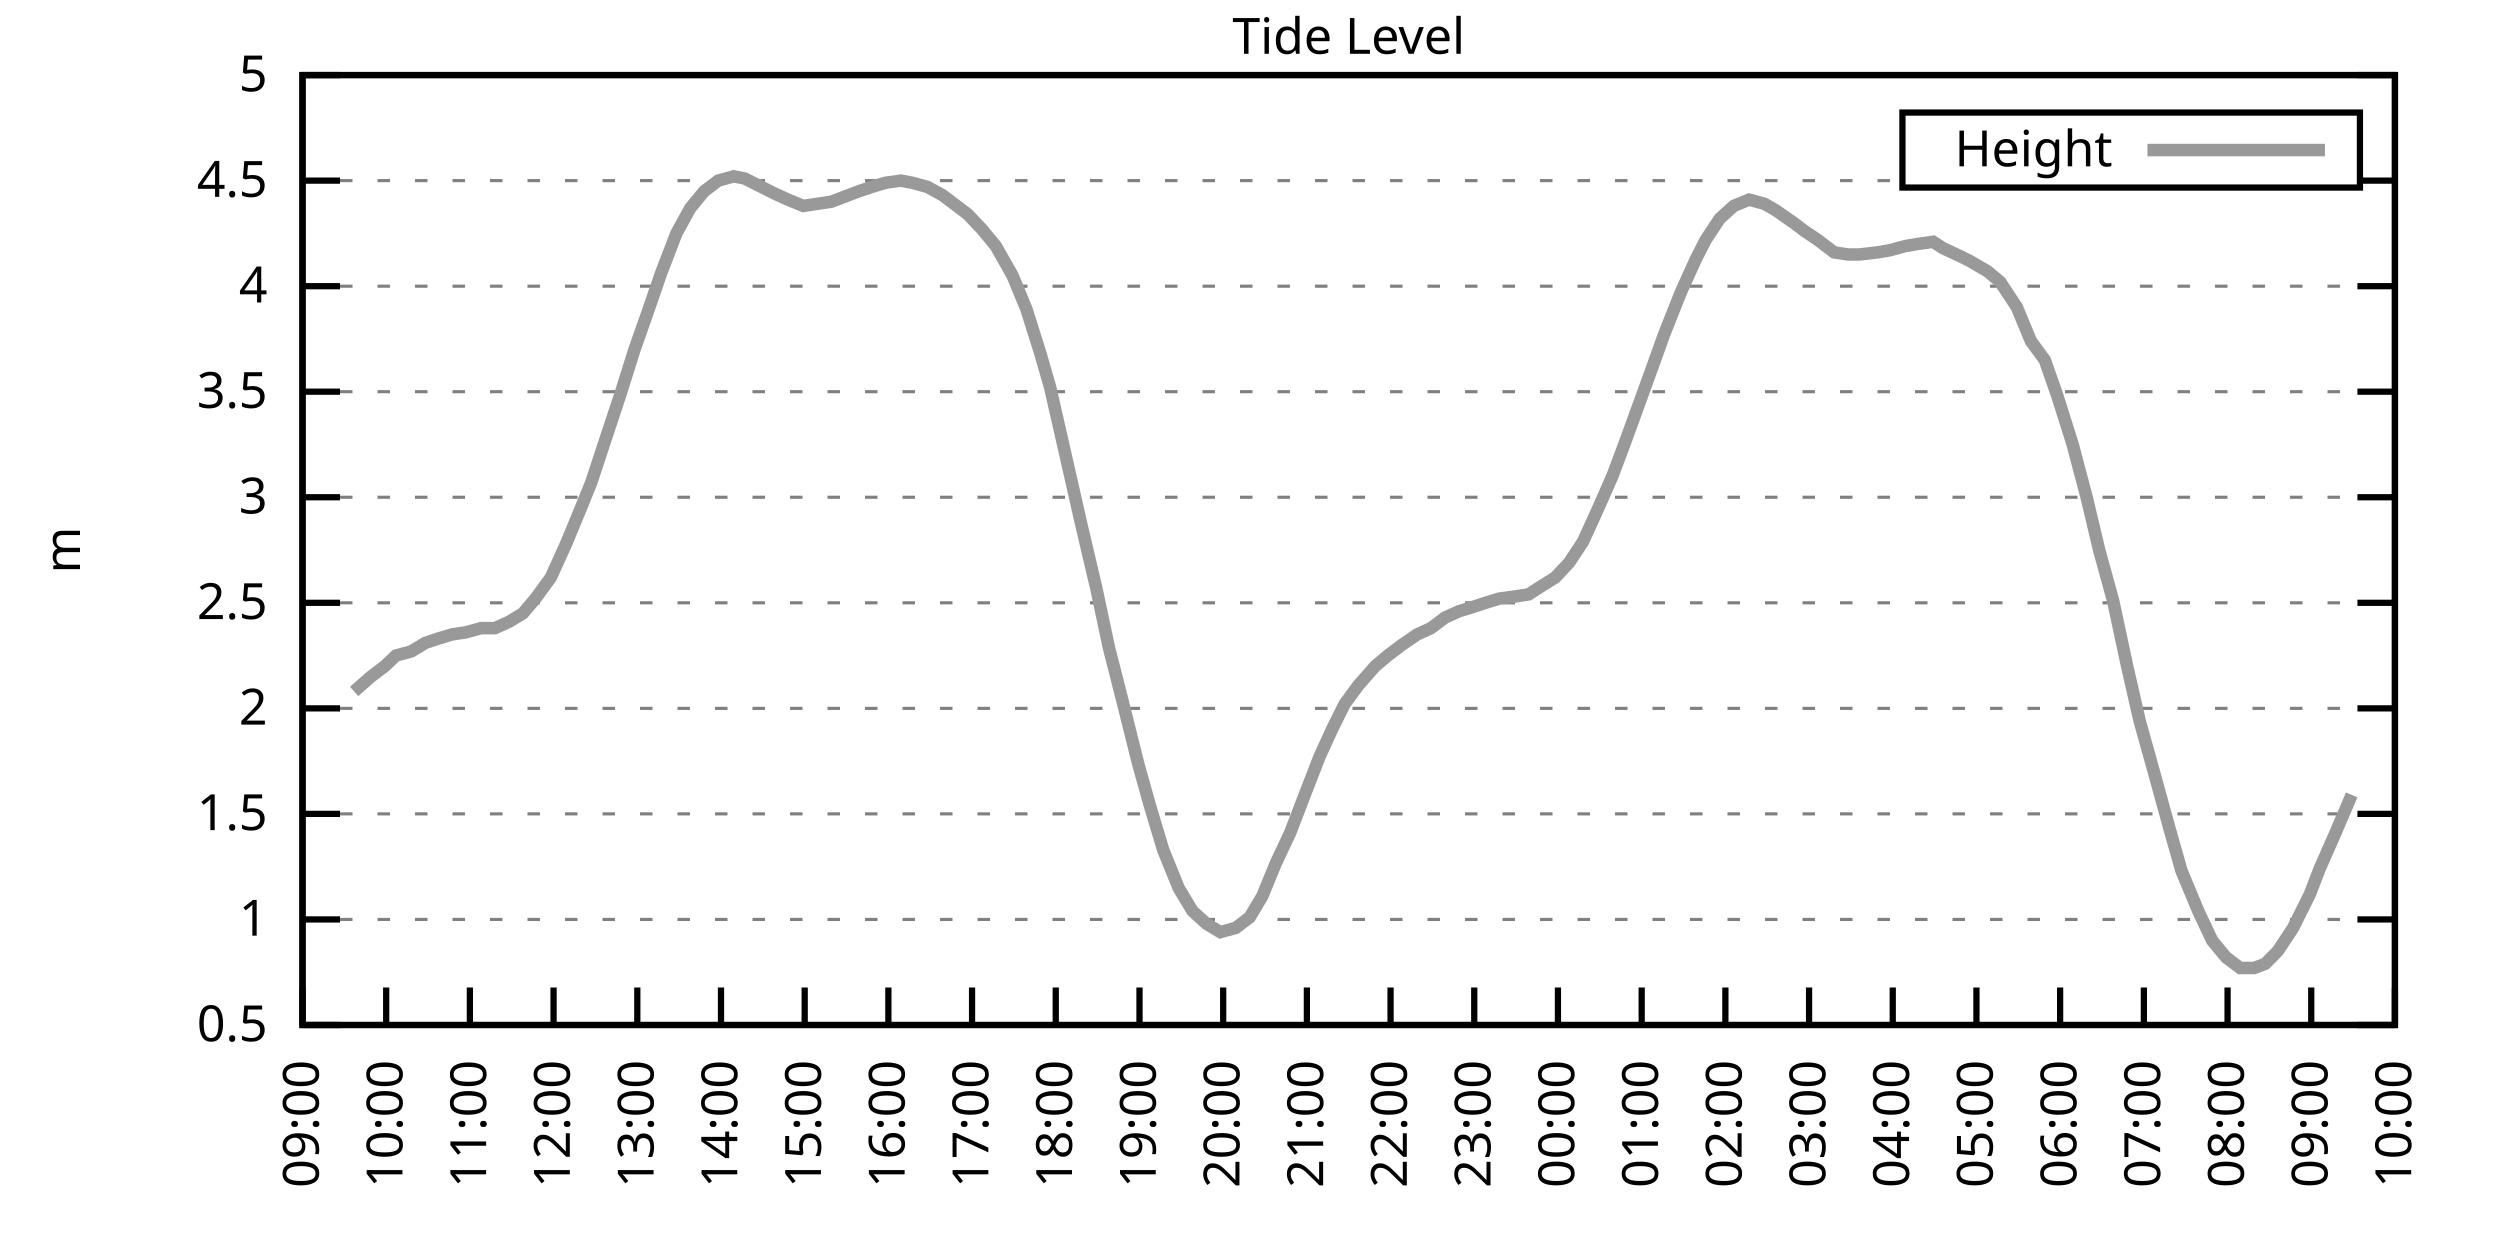
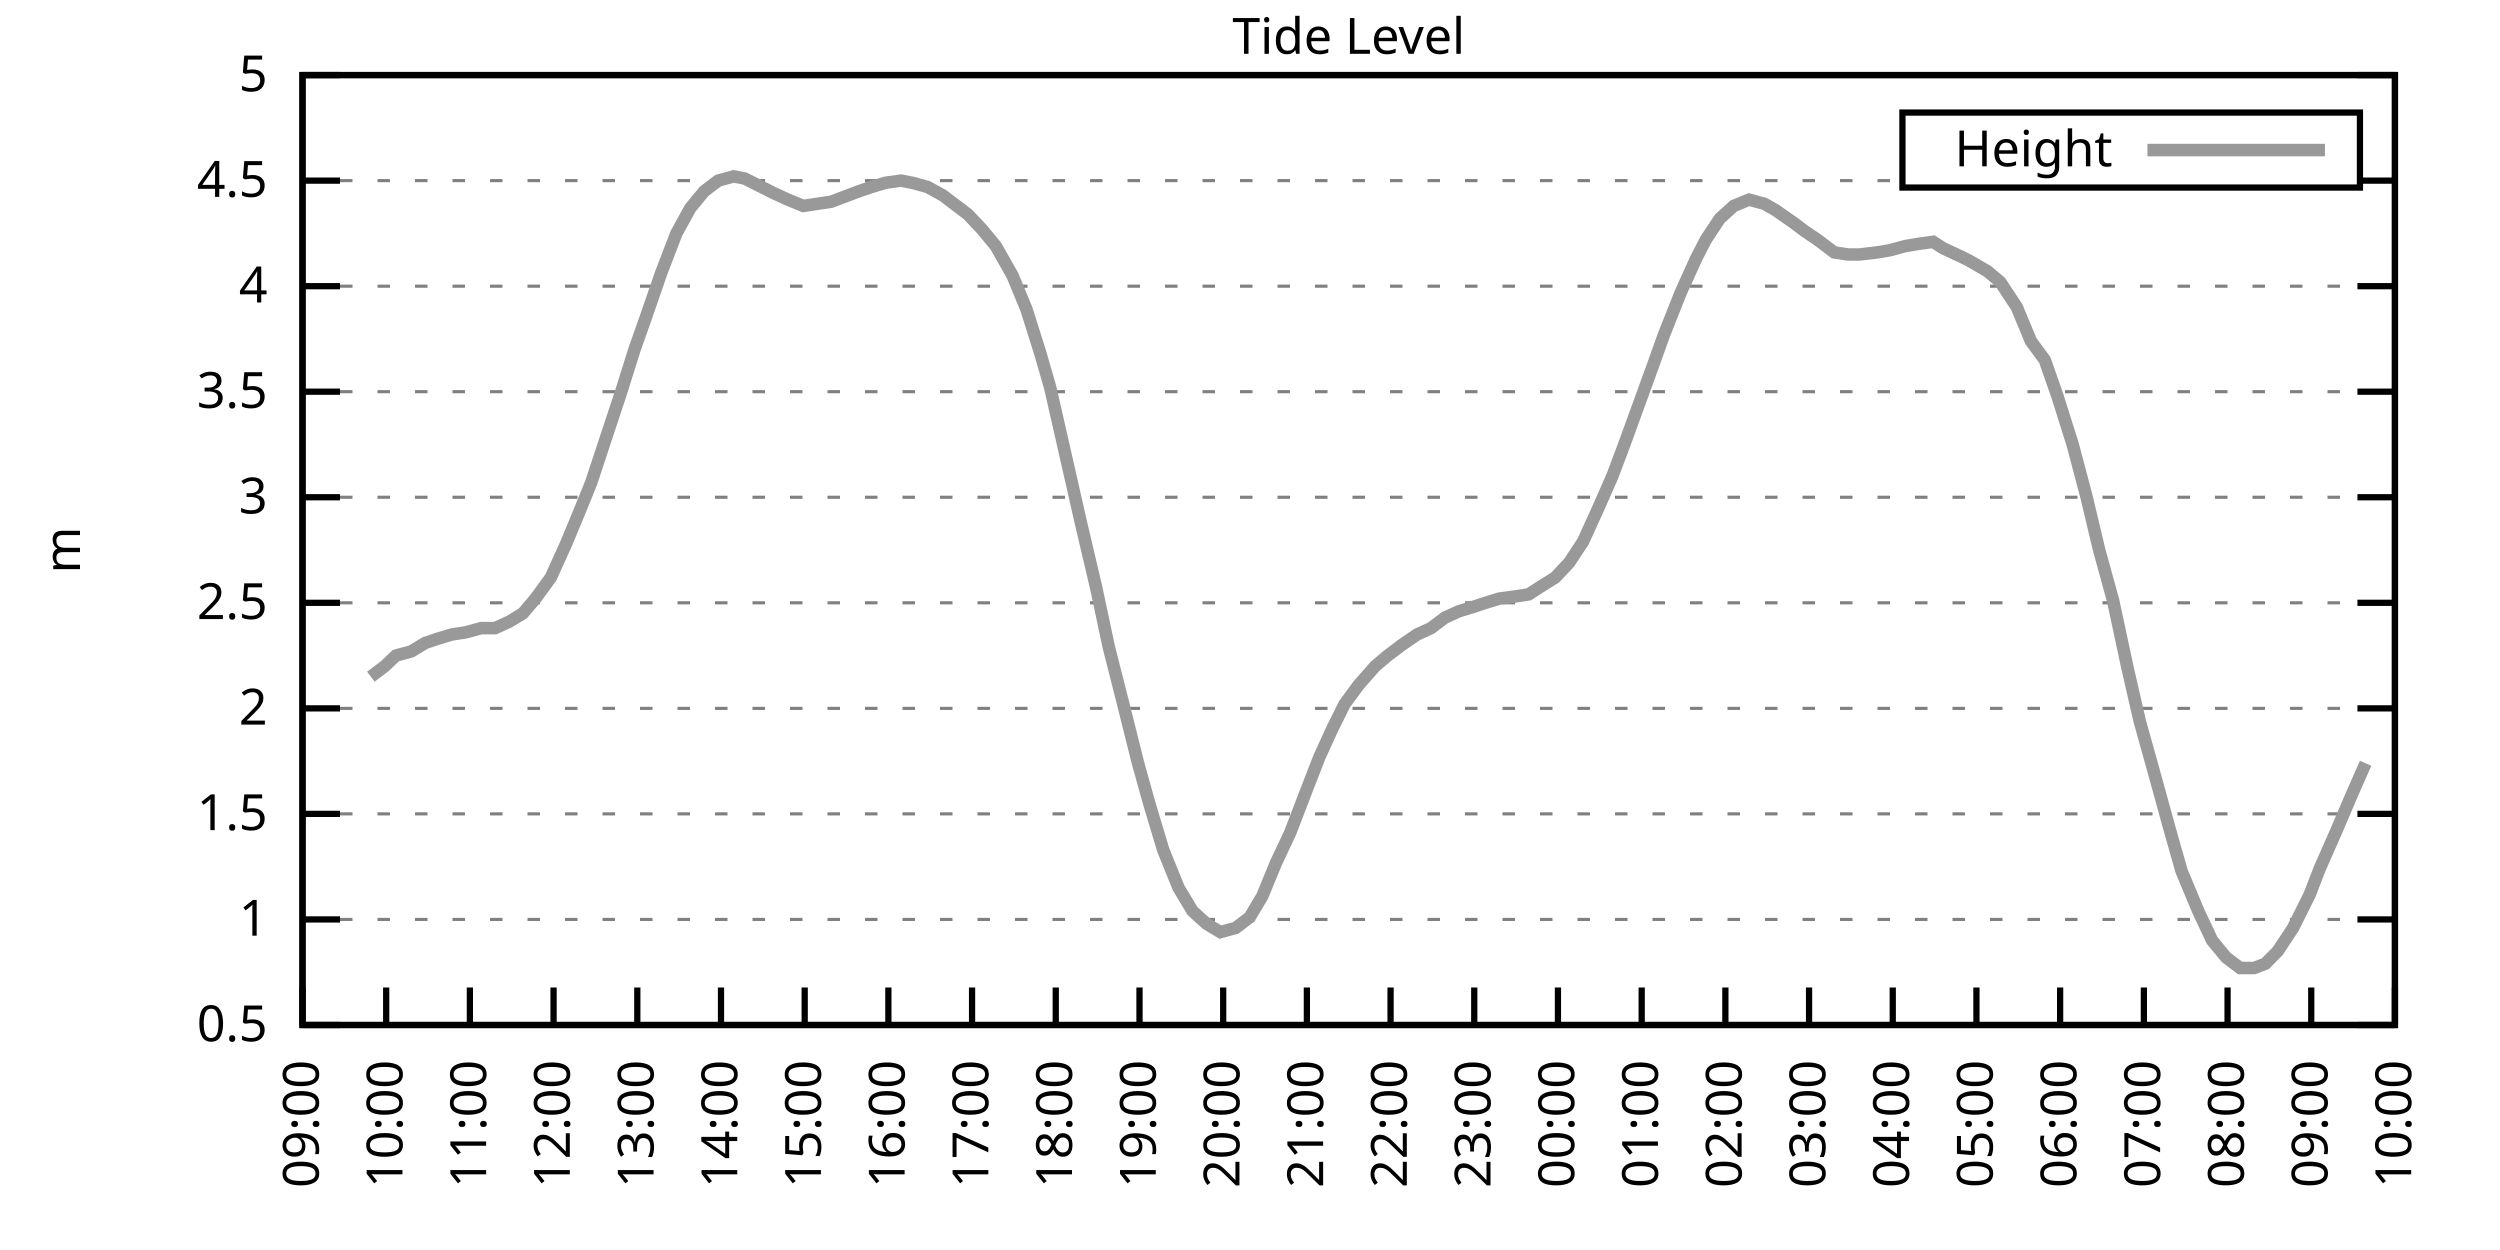
<svg xmlns="http://www.w3.org/2000/svg" xmlns:xlink="http://www.w3.org/1999/xlink" width="400" height="200" viewBox="0 0 400 200">
  <g id="gnuplot_canvas">
    <rect x="0" y="0" width="400" height="200" fill="none" />
    <defs>
      <circle id="gpDot" r="0.5" stroke-width="0.5" stroke="currentColor" />
      <path id="gpPt0" stroke-width="0.333" stroke="currentColor" d="M-1,0 h2 M0,-1 v2" />
      <path id="gpPt1" stroke-width="0.333" stroke="currentColor" d="M-1,-1 L1,1 M1,-1 L-1,1" />
      <path id="gpPt2" stroke-width="0.333" stroke="currentColor" d="M-1,0 L1,0 M0,-1 L0,1 M-1,-1 L1,1 M-1,1 L1,-1" />
      <rect id="gpPt3" stroke-width="0.333" stroke="currentColor" x="-1" y="-1" width="2" height="2" />
      <rect id="gpPt4" stroke-width="0.333" stroke="currentColor" fill="currentColor" x="-1" y="-1" width="2" height="2" />
      <circle id="gpPt5" stroke-width="0.333" stroke="currentColor" cx="0" cy="0" r="1" />
      <use xlink:href="#gpPt5" id="gpPt6" fill="currentColor" stroke="none" />
      <path id="gpPt7" stroke-width="0.333" stroke="currentColor" d="M0,-1.33 L-1.33,0.67 L1.33,0.67 z" />
      <use xlink:href="#gpPt7" id="gpPt8" fill="currentColor" stroke="none" />
      <use xlink:href="#gpPt7" id="gpPt9" stroke="currentColor" transform="rotate(180)" />
      <use xlink:href="#gpPt9" id="gpPt10" fill="currentColor" stroke="none" />
      <use xlink:href="#gpPt3" id="gpPt11" stroke="currentColor" transform="rotate(45)" />
      <use xlink:href="#gpPt11" id="gpPt12" fill="currentColor" stroke="none" />
      <path id="gpPt13" stroke-width="0.333" stroke="currentColor" d="M0,1.330 L1.265,0.411 L0.782,-1.067 L-0.782,-1.076 L-1.265,0.411 z" />
      <use xlink:href="#gpPt13" id="gpPt14" fill="currentColor" stroke="none" />
      <filter id="textbox" filterUnits="objectBoundingBox" x="0" y="0" height="1" width="1">
        <feFlood flood-color="white" flood-opacity="1" result="bgnd" />
        <feComposite in="SourceGraphic" in2="bgnd" operator="atop" />
      </filter>
      <filter id="greybox" filterUnits="objectBoundingBox" x="0" y="0" height="1" width="1">
        <feFlood flood-color="lightgrey" flood-opacity="1" result="grey" />
        <feComposite in="SourceGraphic" in2="grey" operator="atop" />
      </filter>
    </defs>
    <g fill="none" color="white" stroke="currentColor" stroke-width="1.00" stroke-linecap="butt" stroke-linejoin="miter">
</g>
    <g fill="none" color="black" stroke="currentColor" stroke-width="1.00" stroke-linecap="butt" stroke-linejoin="miter">
      <g stroke="none" shape-rendering="crispEdges">
        <polygon fill="rgb(255, 255, 255)" points="48.40,164.00 383.18,164.00 383.18,12.02 48.40,12.02 " />
      </g>
    </g>
    <g fill="none" color="black" stroke="currentColor" stroke-width="1.00" stroke-linecap="butt" stroke-linejoin="miter">
</g>
    <g fill="none" color="black" stroke="black" stroke-width="0.50" stroke-linecap="butt" stroke-linejoin="miter">
</g>
    <g fill="none" color="gray" stroke="currentColor" stroke-width="0.50" stroke-linecap="butt" stroke-linejoin="miter">
      <path stroke="gray" stroke-dasharray="2,4" class="gridline" d="M48.40,164.00 L383.19,164.00  " />
    </g>
    <g fill="none" color="gray" stroke="gray" stroke-width="1.00" stroke-linecap="butt" stroke-linejoin="miter">
</g>
    <g fill="none" color="black" stroke="currentColor" stroke-width="1.00" stroke-linecap="butt" stroke-linejoin="miter">
      <path stroke="black" d="M48.40,164.00 L54.40,164.00 M383.19,164.00 L377.19,164.00  " />
      <g transform="translate(42.80,166.60)" stroke="none" fill="black" font-family="Sans" font-size="8.00" text-anchor="end">
        <text>
          <tspan font-family="Sans"> 0.5</tspan>
        </text>
      </g>
    </g>
    <g fill="none" color="black" stroke="currentColor" stroke-width="1.00" stroke-linecap="butt" stroke-linejoin="miter">
</g>
    <g fill="none" color="black" stroke="black" stroke-width="0.50" stroke-linecap="butt" stroke-linejoin="miter">
</g>
    <g fill="none" color="gray" stroke="currentColor" stroke-width="0.50" stroke-linecap="butt" stroke-linejoin="miter">
      <path stroke="gray" stroke-dasharray="2,4" class="gridline" d="M48.40,147.11 L383.19,147.11  " />
    </g>
    <g fill="none" color="gray" stroke="gray" stroke-width="1.00" stroke-linecap="butt" stroke-linejoin="miter">
</g>
    <g fill="none" color="black" stroke="currentColor" stroke-width="1.00" stroke-linecap="butt" stroke-linejoin="miter">
      <path stroke="black" d="M48.40,147.11 L54.40,147.11 M383.19,147.11 L377.19,147.11  " />
      <g transform="translate(42.80,149.71)" stroke="none" fill="black" font-family="Sans" font-size="8.00" text-anchor="end">
        <text>
          <tspan font-family="Sans"> 1</tspan>
        </text>
      </g>
    </g>
    <g fill="none" color="black" stroke="currentColor" stroke-width="1.00" stroke-linecap="butt" stroke-linejoin="miter">
</g>
    <g fill="none" color="black" stroke="black" stroke-width="0.50" stroke-linecap="butt" stroke-linejoin="miter">
</g>
    <g fill="none" color="gray" stroke="currentColor" stroke-width="0.50" stroke-linecap="butt" stroke-linejoin="miter">
      <path stroke="gray" stroke-dasharray="2,4" class="gridline" d="M48.40,130.22 L383.19,130.22  " />
    </g>
    <g fill="none" color="gray" stroke="gray" stroke-width="1.00" stroke-linecap="butt" stroke-linejoin="miter">
</g>
    <g fill="none" color="black" stroke="currentColor" stroke-width="1.00" stroke-linecap="butt" stroke-linejoin="miter">
      <path stroke="black" d="M48.40,130.22 L54.40,130.22 M383.19,130.22 L377.19,130.22  " />
      <g transform="translate(42.80,132.82)" stroke="none" fill="black" font-family="Sans" font-size="8.00" text-anchor="end">
        <text>
          <tspan font-family="Sans"> 1.5</tspan>
        </text>
      </g>
    </g>
    <g fill="none" color="black" stroke="currentColor" stroke-width="1.00" stroke-linecap="butt" stroke-linejoin="miter">
</g>
    <g fill="none" color="black" stroke="black" stroke-width="0.50" stroke-linecap="butt" stroke-linejoin="miter">
</g>
    <g fill="none" color="gray" stroke="currentColor" stroke-width="0.50" stroke-linecap="butt" stroke-linejoin="miter">
      <path stroke="gray" stroke-dasharray="2,4" class="gridline" d="M48.40,113.34 L383.19,113.34  " />
    </g>
    <g fill="none" color="gray" stroke="gray" stroke-width="1.00" stroke-linecap="butt" stroke-linejoin="miter">
</g>
    <g fill="none" color="black" stroke="currentColor" stroke-width="1.00" stroke-linecap="butt" stroke-linejoin="miter">
      <path stroke="black" d="M48.40,113.34 L54.40,113.34 M383.19,113.34 L377.19,113.34  " />
      <g transform="translate(42.80,115.94)" stroke="none" fill="black" font-family="Sans" font-size="8.00" text-anchor="end">
        <text>
          <tspan font-family="Sans"> 2</tspan>
        </text>
      </g>
    </g>
    <g fill="none" color="black" stroke="currentColor" stroke-width="1.00" stroke-linecap="butt" stroke-linejoin="miter">
</g>
    <g fill="none" color="black" stroke="black" stroke-width="0.50" stroke-linecap="butt" stroke-linejoin="miter">
</g>
    <g fill="none" color="gray" stroke="currentColor" stroke-width="0.50" stroke-linecap="butt" stroke-linejoin="miter">
      <path stroke="gray" stroke-dasharray="2,4" class="gridline" d="M48.40,96.45 L383.19,96.45  " />
    </g>
    <g fill="none" color="gray" stroke="gray" stroke-width="1.00" stroke-linecap="butt" stroke-linejoin="miter">
</g>
    <g fill="none" color="black" stroke="currentColor" stroke-width="1.00" stroke-linecap="butt" stroke-linejoin="miter">
      <path stroke="black" d="M48.40,96.45 L54.40,96.45 M383.19,96.45 L377.19,96.45  " />
      <g transform="translate(42.80,99.05)" stroke="none" fill="black" font-family="Sans" font-size="8.00" text-anchor="end">
        <text>
          <tspan font-family="Sans"> 2.5</tspan>
        </text>
      </g>
    </g>
    <g fill="none" color="black" stroke="currentColor" stroke-width="1.00" stroke-linecap="butt" stroke-linejoin="miter">
</g>
    <g fill="none" color="black" stroke="black" stroke-width="0.50" stroke-linecap="butt" stroke-linejoin="miter">
</g>
    <g fill="none" color="gray" stroke="currentColor" stroke-width="0.50" stroke-linecap="butt" stroke-linejoin="miter">
      <path stroke="gray" stroke-dasharray="2,4" class="gridline" d="M48.40,79.56 L383.19,79.56  " />
    </g>
    <g fill="none" color="gray" stroke="gray" stroke-width="1.00" stroke-linecap="butt" stroke-linejoin="miter">
</g>
    <g fill="none" color="black" stroke="currentColor" stroke-width="1.00" stroke-linecap="butt" stroke-linejoin="miter">
      <path stroke="black" d="M48.40,79.56 L54.40,79.56 M383.19,79.56 L377.19,79.56  " />
      <g transform="translate(42.80,82.16)" stroke="none" fill="black" font-family="Sans" font-size="8.00" text-anchor="end">
        <text>
          <tspan font-family="Sans"> 3</tspan>
        </text>
      </g>
    </g>
    <g fill="none" color="black" stroke="currentColor" stroke-width="1.00" stroke-linecap="butt" stroke-linejoin="miter">
</g>
    <g fill="none" color="black" stroke="black" stroke-width="0.50" stroke-linecap="butt" stroke-linejoin="miter">
</g>
    <g fill="none" color="gray" stroke="currentColor" stroke-width="0.50" stroke-linecap="butt" stroke-linejoin="miter">
      <path stroke="gray" stroke-dasharray="2,4" class="gridline" d="M48.40,62.67 L383.19,62.67  " />
    </g>
    <g fill="none" color="gray" stroke="gray" stroke-width="1.00" stroke-linecap="butt" stroke-linejoin="miter">
</g>
    <g fill="none" color="black" stroke="currentColor" stroke-width="1.00" stroke-linecap="butt" stroke-linejoin="miter">
      <path stroke="black" d="M48.40,62.67 L54.40,62.67 M383.19,62.67 L377.19,62.67  " />
      <g transform="translate(42.80,65.27)" stroke="none" fill="black" font-family="Sans" font-size="8.00" text-anchor="end">
        <text>
          <tspan font-family="Sans"> 3.5</tspan>
        </text>
      </g>
    </g>
    <g fill="none" color="black" stroke="currentColor" stroke-width="1.00" stroke-linecap="butt" stroke-linejoin="miter">
</g>
    <g fill="none" color="black" stroke="black" stroke-width="0.50" stroke-linecap="butt" stroke-linejoin="miter">
</g>
    <g fill="none" color="gray" stroke="currentColor" stroke-width="0.50" stroke-linecap="butt" stroke-linejoin="miter">
      <path stroke="gray" stroke-dasharray="2,4" class="gridline" d="M48.40,45.79 L383.19,45.79  " />
    </g>
    <g fill="none" color="gray" stroke="gray" stroke-width="1.00" stroke-linecap="butt" stroke-linejoin="miter">
</g>
    <g fill="none" color="black" stroke="currentColor" stroke-width="1.00" stroke-linecap="butt" stroke-linejoin="miter">
      <path stroke="black" d="M48.40,45.79 L54.40,45.79 M383.19,45.79 L377.19,45.79  " />
      <g transform="translate(42.80,48.39)" stroke="none" fill="black" font-family="Sans" font-size="8.00" text-anchor="end">
        <text>
          <tspan font-family="Sans"> 4</tspan>
        </text>
      </g>
    </g>
    <g fill="none" color="black" stroke="currentColor" stroke-width="1.00" stroke-linecap="butt" stroke-linejoin="miter">
</g>
    <g fill="none" color="black" stroke="black" stroke-width="0.50" stroke-linecap="butt" stroke-linejoin="miter">
</g>
    <g fill="none" color="gray" stroke="currentColor" stroke-width="0.50" stroke-linecap="butt" stroke-linejoin="miter">
      <path stroke="gray" stroke-dasharray="2,4" class="gridline" d="M48.40,28.90 L304.39,28.90 M377.59,28.90 L383.19,28.90  " />
    </g>
    <g fill="none" color="gray" stroke="gray" stroke-width="1.00" stroke-linecap="butt" stroke-linejoin="miter">
</g>
    <g fill="none" color="black" stroke="currentColor" stroke-width="1.00" stroke-linecap="butt" stroke-linejoin="miter">
      <path stroke="black" d="M48.40,28.90 L54.40,28.90 M383.19,28.90 L377.19,28.90  " />
      <g transform="translate(42.80,31.50)" stroke="none" fill="black" font-family="Sans" font-size="8.00" text-anchor="end">
        <text>
          <tspan font-family="Sans"> 4.5</tspan>
        </text>
      </g>
    </g>
    <g fill="none" color="black" stroke="currentColor" stroke-width="1.00" stroke-linecap="butt" stroke-linejoin="miter">
</g>
    <g fill="none" color="black" stroke="black" stroke-width="0.50" stroke-linecap="butt" stroke-linejoin="miter">
</g>
    <g fill="none" color="gray" stroke="currentColor" stroke-width="0.50" stroke-linecap="butt" stroke-linejoin="miter">
      <path stroke="gray" stroke-dasharray="2,4" class="gridline" d="M48.40,12.01 L383.19,12.01  " />
    </g>
    <g fill="none" color="gray" stroke="gray" stroke-width="1.00" stroke-linecap="butt" stroke-linejoin="miter">
</g>
    <g fill="none" color="black" stroke="currentColor" stroke-width="1.00" stroke-linecap="butt" stroke-linejoin="miter">
      <path stroke="black" d="M48.40,12.01 L54.40,12.01 M383.19,12.01 L377.19,12.01  " />
      <g transform="translate(42.80,14.61)" stroke="none" fill="black" font-family="Sans" font-size="8.00" text-anchor="end">
        <text>
          <tspan font-family="Sans"> 5</tspan>
        </text>
      </g>
    </g>
    <g fill="none" color="black" stroke="currentColor" stroke-width="1.00" stroke-linecap="butt" stroke-linejoin="miter">
      <path stroke="black" d="M48.40,164.00 L48.40,158.00  " />
      <g transform="translate(51.00,169.60) rotate(270.00)" stroke="none" fill="black" font-family="Sans" font-size="8.00" text-anchor="end">
        <text>
          <tspan font-family="Sans">09:00</tspan>
        </text>
      </g>
    </g>
    <g fill="none" color="black" stroke="currentColor" stroke-width="1.00" stroke-linecap="butt" stroke-linejoin="miter">
      <path stroke="black" d="M61.79,164.00 L61.79,158.00  " />
      <g transform="translate(64.39,169.60) rotate(270.00)" stroke="none" fill="black" font-family="Sans" font-size="8.00" text-anchor="end">
        <text>
          <tspan font-family="Sans">10:00</tspan>
        </text>
      </g>
    </g>
    <g fill="none" color="black" stroke="currentColor" stroke-width="1.00" stroke-linecap="butt" stroke-linejoin="miter">
      <path stroke="black" d="M75.18,164.00 L75.18,158.00  " />
      <g transform="translate(77.78,169.60) rotate(270.00)" stroke="none" fill="black" font-family="Sans" font-size="8.00" text-anchor="end">
        <text>
          <tspan font-family="Sans">11:00</tspan>
        </text>
      </g>
    </g>
    <g fill="none" color="black" stroke="currentColor" stroke-width="1.00" stroke-linecap="butt" stroke-linejoin="miter">
      <path stroke="black" d="M88.57,164.00 L88.57,158.00  " />
      <g transform="translate(91.17,169.60) rotate(270.00)" stroke="none" fill="black" font-family="Sans" font-size="8.00" text-anchor="end">
        <text>
          <tspan font-family="Sans">12:00</tspan>
        </text>
      </g>
    </g>
    <g fill="none" color="black" stroke="currentColor" stroke-width="1.00" stroke-linecap="butt" stroke-linejoin="miter">
      <path stroke="black" d="M101.97,164.00 L101.97,158.00  " />
      <g transform="translate(104.57,169.60) rotate(270.00)" stroke="none" fill="black" font-family="Sans" font-size="8.00" text-anchor="end">
        <text>
          <tspan font-family="Sans">13:00</tspan>
        </text>
      </g>
    </g>
    <g fill="none" color="black" stroke="currentColor" stroke-width="1.00" stroke-linecap="butt" stroke-linejoin="miter">
      <path stroke="black" d="M115.36,164.00 L115.36,158.00  " />
      <g transform="translate(117.96,169.60) rotate(270.00)" stroke="none" fill="black" font-family="Sans" font-size="8.00" text-anchor="end">
        <text>
          <tspan font-family="Sans">14:00</tspan>
        </text>
      </g>
    </g>
    <g fill="none" color="black" stroke="currentColor" stroke-width="1.00" stroke-linecap="butt" stroke-linejoin="miter">
      <path stroke="black" d="M128.75,164.00 L128.75,158.00  " />
      <g transform="translate(131.35,169.60) rotate(270.00)" stroke="none" fill="black" font-family="Sans" font-size="8.00" text-anchor="end">
        <text>
          <tspan font-family="Sans">15:00</tspan>
        </text>
      </g>
    </g>
    <g fill="none" color="black" stroke="currentColor" stroke-width="1.00" stroke-linecap="butt" stroke-linejoin="miter">
      <path stroke="black" d="M142.14,164.00 L142.14,158.00  " />
      <g transform="translate(144.74,169.60) rotate(270.00)" stroke="none" fill="black" font-family="Sans" font-size="8.00" text-anchor="end">
        <text>
          <tspan font-family="Sans">16:00</tspan>
        </text>
      </g>
    </g>
    <g fill="none" color="black" stroke="currentColor" stroke-width="1.00" stroke-linecap="butt" stroke-linejoin="miter">
      <path stroke="black" d="M155.53,164.00 L155.53,158.00  " />
      <g transform="translate(158.13,169.60) rotate(270.00)" stroke="none" fill="black" font-family="Sans" font-size="8.00" text-anchor="end">
        <text>
          <tspan font-family="Sans">17:00</tspan>
        </text>
      </g>
    </g>
    <g fill="none" color="black" stroke="currentColor" stroke-width="1.00" stroke-linecap="butt" stroke-linejoin="miter">
      <path stroke="black" d="M168.92,164.00 L168.92,158.00  " />
      <g transform="translate(171.52,169.60) rotate(270.00)" stroke="none" fill="black" font-family="Sans" font-size="8.00" text-anchor="end">
        <text>
          <tspan font-family="Sans">18:00</tspan>
        </text>
      </g>
    </g>
    <g fill="none" color="black" stroke="currentColor" stroke-width="1.00" stroke-linecap="butt" stroke-linejoin="miter">
      <path stroke="black" d="M182.32,164.00 L182.32,158.00  " />
      <g transform="translate(184.92,169.60) rotate(270.00)" stroke="none" fill="black" font-family="Sans" font-size="8.00" text-anchor="end">
        <text>
          <tspan font-family="Sans">19:00</tspan>
        </text>
      </g>
    </g>
    <g fill="none" color="black" stroke="currentColor" stroke-width="1.00" stroke-linecap="butt" stroke-linejoin="miter">
      <path stroke="black" d="M195.71,164.00 L195.71,158.00  " />
      <g transform="translate(198.31,169.60) rotate(270.00)" stroke="none" fill="black" font-family="Sans" font-size="8.00" text-anchor="end">
        <text>
          <tspan font-family="Sans">20:00</tspan>
        </text>
      </g>
    </g>
    <g fill="none" color="black" stroke="currentColor" stroke-width="1.00" stroke-linecap="butt" stroke-linejoin="miter">
      <path stroke="black" d="M209.10,164.00 L209.10,158.00  " />
      <g transform="translate(211.70,169.60) rotate(270.00)" stroke="none" fill="black" font-family="Sans" font-size="8.00" text-anchor="end">
        <text>
          <tspan font-family="Sans">21:00</tspan>
        </text>
      </g>
    </g>
    <g fill="none" color="black" stroke="currentColor" stroke-width="1.00" stroke-linecap="butt" stroke-linejoin="miter">
      <path stroke="black" d="M222.49,164.00 L222.49,158.00  " />
      <g transform="translate(225.09,169.60) rotate(270.00)" stroke="none" fill="black" font-family="Sans" font-size="8.00" text-anchor="end">
        <text>
          <tspan font-family="Sans">22:00</tspan>
        </text>
      </g>
    </g>
    <g fill="none" color="black" stroke="currentColor" stroke-width="1.00" stroke-linecap="butt" stroke-linejoin="miter">
      <path stroke="black" d="M235.88,164.00 L235.88,158.00  " />
      <g transform="translate(238.48,169.60) rotate(270.00)" stroke="none" fill="black" font-family="Sans" font-size="8.00" text-anchor="end">
        <text>
          <tspan font-family="Sans">23:00</tspan>
        </text>
      </g>
    </g>
    <g fill="none" color="black" stroke="currentColor" stroke-width="1.00" stroke-linecap="butt" stroke-linejoin="miter">
      <path stroke="black" d="M249.27,164.00 L249.27,158.00  " />
      <g transform="translate(251.87,169.60) rotate(270.00)" stroke="none" fill="black" font-family="Sans" font-size="8.00" text-anchor="end">
        <text>
          <tspan font-family="Sans">00:00</tspan>
        </text>
      </g>
    </g>
    <g fill="none" color="black" stroke="currentColor" stroke-width="1.00" stroke-linecap="butt" stroke-linejoin="miter">
      <path stroke="black" d="M262.67,164.00 L262.67,158.00  " />
      <g transform="translate(265.27,169.60) rotate(270.00)" stroke="none" fill="black" font-family="Sans" font-size="8.00" text-anchor="end">
        <text>
          <tspan font-family="Sans">01:00</tspan>
        </text>
      </g>
    </g>
    <g fill="none" color="black" stroke="currentColor" stroke-width="1.00" stroke-linecap="butt" stroke-linejoin="miter">
      <path stroke="black" d="M276.06,164.00 L276.06,158.00  " />
      <g transform="translate(278.66,169.60) rotate(270.00)" stroke="none" fill="black" font-family="Sans" font-size="8.00" text-anchor="end">
        <text>
          <tspan font-family="Sans">02:00</tspan>
        </text>
      </g>
    </g>
    <g fill="none" color="black" stroke="currentColor" stroke-width="1.00" stroke-linecap="butt" stroke-linejoin="miter">
      <path stroke="black" d="M289.45,164.00 L289.45,158.00  " />
      <g transform="translate(292.05,169.60) rotate(270.00)" stroke="none" fill="black" font-family="Sans" font-size="8.00" text-anchor="end">
        <text>
          <tspan font-family="Sans">03:00</tspan>
        </text>
      </g>
    </g>
    <g fill="none" color="black" stroke="currentColor" stroke-width="1.00" stroke-linecap="butt" stroke-linejoin="miter">
      <path stroke="black" d="M302.84,164.00 L302.84,158.00  " />
      <g transform="translate(305.44,169.60) rotate(270.00)" stroke="none" fill="black" font-family="Sans" font-size="8.00" text-anchor="end">
        <text>
          <tspan font-family="Sans">04:00</tspan>
        </text>
      </g>
    </g>
    <g fill="none" color="black" stroke="currentColor" stroke-width="1.00" stroke-linecap="butt" stroke-linejoin="miter">
      <path stroke="black" d="M316.23,164.00 L316.23,158.00  " />
      <g transform="translate(318.83,169.60) rotate(270.00)" stroke="none" fill="black" font-family="Sans" font-size="8.00" text-anchor="end">
        <text>
          <tspan font-family="Sans">05:00</tspan>
        </text>
      </g>
    </g>
    <g fill="none" color="black" stroke="currentColor" stroke-width="1.00" stroke-linecap="butt" stroke-linejoin="miter">
      <path stroke="black" d="M329.62,164.00 L329.62,158.00  " />
      <g transform="translate(332.22,169.60) rotate(270.00)" stroke="none" fill="black" font-family="Sans" font-size="8.00" text-anchor="end">
        <text>
          <tspan font-family="Sans">06:00</tspan>
        </text>
      </g>
    </g>
    <g fill="none" color="black" stroke="currentColor" stroke-width="1.00" stroke-linecap="butt" stroke-linejoin="miter">
      <path stroke="black" d="M343.02,164.00 L343.02,158.00  " />
      <g transform="translate(345.62,169.60) rotate(270.00)" stroke="none" fill="black" font-family="Sans" font-size="8.00" text-anchor="end">
        <text>
          <tspan font-family="Sans">07:00</tspan>
        </text>
      </g>
    </g>
    <g fill="none" color="black" stroke="currentColor" stroke-width="1.00" stroke-linecap="butt" stroke-linejoin="miter">
      <path stroke="black" d="M356.41,164.00 L356.41,158.00  " />
      <g transform="translate(359.01,169.60) rotate(270.00)" stroke="none" fill="black" font-family="Sans" font-size="8.00" text-anchor="end">
        <text>
          <tspan font-family="Sans">08:00</tspan>
        </text>
      </g>
    </g>
    <g fill="none" color="black" stroke="currentColor" stroke-width="1.00" stroke-linecap="butt" stroke-linejoin="miter">
      <path stroke="black" d="M369.80,164.00 L369.80,158.00  " />
      <g transform="translate(372.40,169.60) rotate(270.00)" stroke="none" fill="black" font-family="Sans" font-size="8.00" text-anchor="end">
        <text>
          <tspan font-family="Sans">09:00</tspan>
        </text>
      </g>
    </g>
    <g fill="none" color="black" stroke="currentColor" stroke-width="1.00" stroke-linecap="butt" stroke-linejoin="miter">
      <path stroke="black" d="M383.19,164.00 L383.19,158.00  " />
      <g transform="translate(385.79,169.60) rotate(270.00)" stroke="none" fill="black" font-family="Sans" font-size="8.00" text-anchor="end">
        <text>
          <tspan font-family="Sans">10:00</tspan>
        </text>
      </g>
    </g>
    <g fill="none" color="black" stroke="currentColor" stroke-width="1.00" stroke-linecap="butt" stroke-linejoin="miter">
</g>
    <g fill="none" color="black" stroke="currentColor" stroke-width="1.00" stroke-linecap="butt" stroke-linejoin="miter">
      <path stroke="black" d="M48.40,12.01 L48.40,164.00 L383.19,164.00 L383.19,12.01 L48.40,12.01 Z  " />
    </g>
    <g fill="none" color="black" stroke="currentColor" stroke-width="1.00" stroke-linecap="butt" stroke-linejoin="miter">
</g>
    <g fill="none" color="black" stroke="currentColor" stroke-width="1.00" stroke-linecap="butt" stroke-linejoin="miter">
      <path stroke="black" d="M304.39,30.01 L304.39,18.01 L377.59,18.01 L377.59,30.01 L304.39,30.01 Z  " />
    </g>
    <g id="Tide_level_plot_1">
      <g fill="none" color="white" stroke="black" stroke-width="2.00" stroke-linecap="butt" stroke-linejoin="miter">
</g>
      <g fill="none" color="black" stroke="currentColor" stroke-width="2.00" stroke-linecap="butt" stroke-linejoin="miter">
        <g transform="translate(337.99,26.61)" stroke="none" fill="black" font-family="Sans" font-size="8.00" text-anchor="end">
          <text>
            <tspan font-family="Sans">Height</tspan>
          </text>
        </g>
      </g>
      <g fill="none" color="black" stroke="currentColor" stroke-width="2.00" stroke-linecap="butt" stroke-linejoin="miter">
-         <path stroke="rgb(153, 153, 153)" d="M343.59,24.01 L371.99,24.01 M56.66,110.63 L59.34,108.27 L61.57,106.58 L63.35,104.89 L65.81,104.22 L68.04,102.87   L70.05,102.19 L72.28,101.52 L74.51,101.18 L76.97,100.50 L79.20,100.50 L81.43,99.49 L83.66,98.14 L85.67,95.77   L88.13,92.40 L90.58,86.99 L92.82,81.59 L94.60,77.20 L96.83,70.44 L99.29,63.01 L101.52,55.92 L103.31,50.85   L105.76,43.76 L108.22,37.34 L110.45,33.29 L112.68,30.59 L114.91,28.90 L117.37,28.22 L119.15,28.56 L121.83,29.91   L123.84,30.92 L126.07,31.94 L128.53,32.95 L130.76,32.61 L132.99,32.28 L134.78,31.60 L137.45,30.59 L139.46,29.91   L141.69,29.24 L144.15,28.90 L145.94,29.24 L148.39,29.91 L150.85,31.26 L153.08,32.95 L154.86,34.30 L157.10,36.67   L159.33,39.37 L162.01,44.10 L164.24,49.50 L166.47,56.59 L168.03,62.00 L170.49,72.81 L172.94,83.61 L175.40,94.08   L177.41,103.54 L179.64,112.32 L182.09,122.12 L183.88,128.54 L186.11,135.97 L188.57,142.05 L190.80,145.76 L193.03,147.79   L195.26,149.14 L197.72,148.46 L199.95,146.77 L201.96,143.40 L204.19,137.99 L206.42,133.26 L208.88,126.85 L211.11,121.11   L213.12,116.71 L215.13,112.66 L217.36,109.62 L220.04,106.58 L222.04,104.89 L224.28,103.20 L226.73,101.52 L228.96,100.50   L231.20,98.81 L233.43,97.80 L235.66,97.12 L237.67,96.45 L239.90,95.77 L242.36,95.44 L244.59,95.10 L246.15,94.08   L248.83,92.40 L251.06,90.03 L253.29,86.65 L255.75,81.25 L257.98,76.18 L259.76,71.45 L262.22,64.70 L264.67,57.94   L266.24,53.55 L268.92,46.80 L271.37,41.39 L272.93,38.35 L275.16,34.98 L277.40,32.95 L279.85,31.94 L282.31,32.61   L284.09,33.63 L286.99,35.65 L288.78,37.00 L290.79,38.35 L293.47,40.38 L295.70,40.72 L297.48,40.72 L300.39,40.38   L302.39,40.04 L304.85,39.37 L306.86,39.03 L309.31,38.69 L310.88,39.71 L313.78,41.06 L315.12,41.73 L318.02,43.42   L320.03,45.11 L322.70,49.16 L324.94,54.57 L327.17,57.61 L329.18,63.35 L331.63,71.12 L333.86,79.56 L335.87,88.00   L338.10,96.11 L340.34,106.58 L342.35,115.36 L344.80,124.14 L347.03,132.25 L349.04,139.34 L351.72,145.76 L353.95,150.49   L356.18,153.19 L358.42,154.88 L360.65,154.88 L362.43,154.21 L364.44,152.18 L366.90,148.46 L369.58,143.06 L371.14,139.01   L373.82,132.93 L376.27,127.18  " />
+         <path stroke="rgb(153, 153, 153)" d="M343.59,24.01 L371.99,24.01 M59.34,108.27 L61.57,106.58 L63.35,104.89 L65.81,104.22 L68.04,102.87 L70.05,102.19   L72.28,101.52 L74.51,101.18 L76.97,100.50 L79.20,100.50 L81.43,99.49 L83.66,98.14 L85.67,95.77 L88.13,92.40   L90.58,86.99 L92.82,81.59 L94.60,77.20 L96.83,70.44 L99.29,63.01 L101.52,55.92 L103.31,50.85 L105.76,43.76   L108.22,37.34 L110.45,33.29 L112.68,30.59 L114.91,28.90 L117.37,28.22 L119.15,28.56 L121.83,29.91 L123.84,30.92   L126.07,31.94 L128.53,32.95 L130.76,32.61 L132.99,32.28 L134.78,31.60 L137.45,30.59 L139.46,29.91 L141.69,29.24   L144.15,28.90 L145.94,29.24 L148.39,29.91 L150.85,31.26 L153.08,32.95 L154.86,34.30 L157.10,36.67 L159.33,39.37   L162.01,44.10 L164.24,49.50 L166.47,56.59 L168.03,62.00 L170.49,72.81 L172.94,83.61 L175.40,94.08 L177.41,103.54   L179.64,112.32 L182.09,122.12 L183.88,128.54 L186.11,135.97 L188.57,142.05 L190.80,145.76 L193.03,147.79 L195.26,149.14   L197.72,148.46 L199.95,146.77 L201.96,143.40 L204.19,137.99 L206.42,133.26 L208.88,126.85 L211.11,121.11 L213.12,116.71   L215.13,112.66 L217.36,109.62 L220.04,106.58 L222.04,104.89 L224.28,103.20 L226.73,101.52 L228.96,100.50 L231.20,98.81   L233.43,97.80 L235.66,97.12 L237.67,96.45 L239.90,95.77 L242.36,95.44 L244.59,95.10 L246.15,94.08 L248.83,92.40   L251.06,90.03 L253.29,86.65 L255.75,81.25 L257.98,76.18 L259.76,71.45 L262.22,64.70 L264.67,57.94 L266.24,53.55   L268.92,46.80 L271.37,41.39 L272.93,38.35 L275.16,34.98 L277.40,32.95 L279.85,31.94 L282.31,32.61 L284.09,33.63   L286.99,35.65 L288.78,37.00 L290.79,38.35 L293.47,40.38 L295.70,40.72 L297.48,40.72 L300.39,40.38 L302.39,40.04   L304.85,39.37 L306.86,39.03 L309.31,38.69 L310.88,39.71 L313.78,41.06 L315.12,41.73 L318.02,43.42 L320.03,45.11   L322.70,49.16 L324.94,54.57 L327.17,57.61 L329.18,63.35 L331.63,71.12 L333.86,79.56 L335.87,88.00 L338.10,96.11   L340.34,106.58 L342.35,115.36 L344.80,124.14 L347.03,132.25 L349.04,139.34 L351.72,145.76 L353.95,150.49 L356.18,153.19   L358.42,154.88 L360.65,154.88 L362.43,154.21 L364.44,152.18 L366.90,148.46 L369.58,143.06 L371.14,139.01 L373.82,132.93   L376.27,127.18 L378.50,122.12  " />
      </g>
    </g>
    <g fill="none" color="black" stroke="currentColor" stroke-width="2.00" stroke-linecap="butt" stroke-linejoin="miter">
</g>
    <g fill="none" color="black" stroke="black" stroke-width="1.00" stroke-linecap="butt" stroke-linejoin="miter">
</g>
    <g fill="none" color="black" stroke="currentColor" stroke-width="1.00" stroke-linecap="butt" stroke-linejoin="miter">
      <path stroke="black" d="M48.40,12.01 L48.40,164.00 L383.19,164.00 L383.19,12.01 L48.40,12.01 Z  " />
      <g transform="translate(12.80,88.01) rotate(270.00)" stroke="none" fill="black" font-family="Sans" font-size="8.00" text-anchor="middle">
        <text>
          <tspan font-family="Sans">m</tspan>
        </text>
      </g>
    </g>
    <g fill="none" color="black" stroke="currentColor" stroke-width="1.00" stroke-linecap="butt" stroke-linejoin="miter">
</g>
    <g fill="none" color="black" stroke="currentColor" stroke-width="1.00" stroke-linecap="butt" stroke-linejoin="miter">
      <g transform="translate(215.79,8.61)" stroke="none" fill="black" font-family="Sans" font-size="8.00" text-anchor="middle">
        <text>
          <tspan font-family="Sans">Tide Level</tspan>
        </text>
      </g>
    </g>
    <g fill="none" color="black" stroke="currentColor" stroke-width="1.00" stroke-linecap="butt" stroke-linejoin="miter">
</g>
  </g>
</svg>
